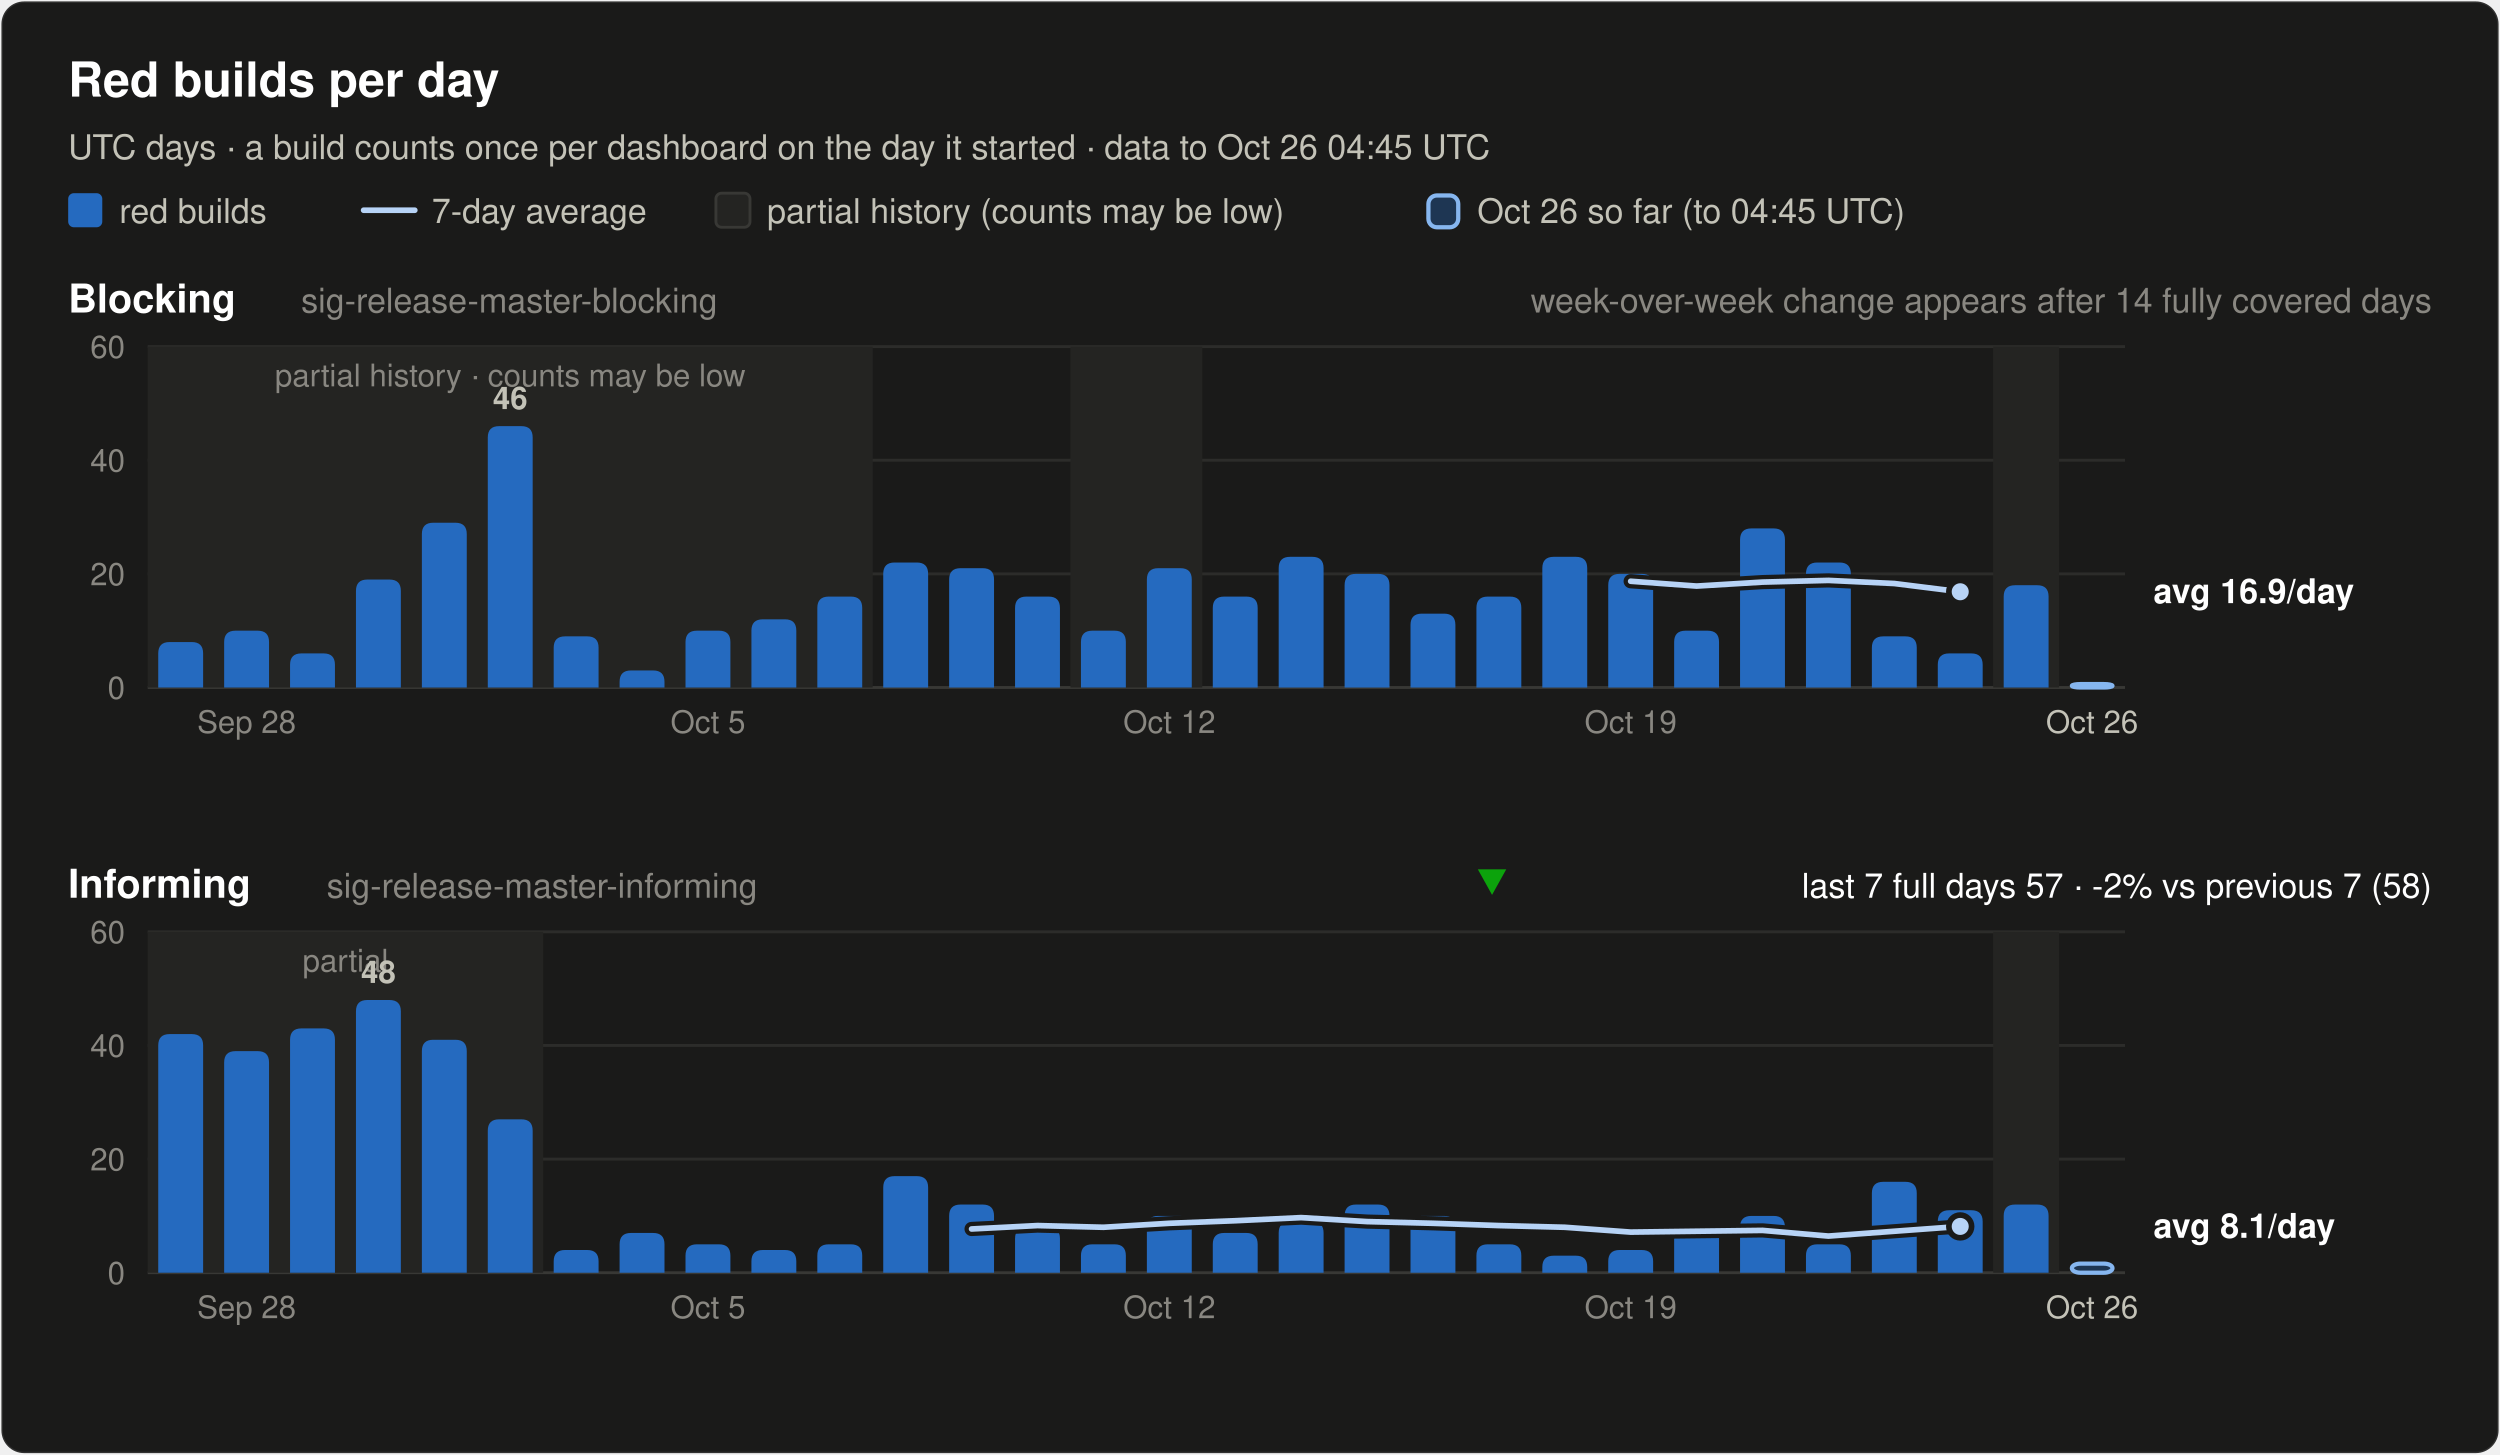
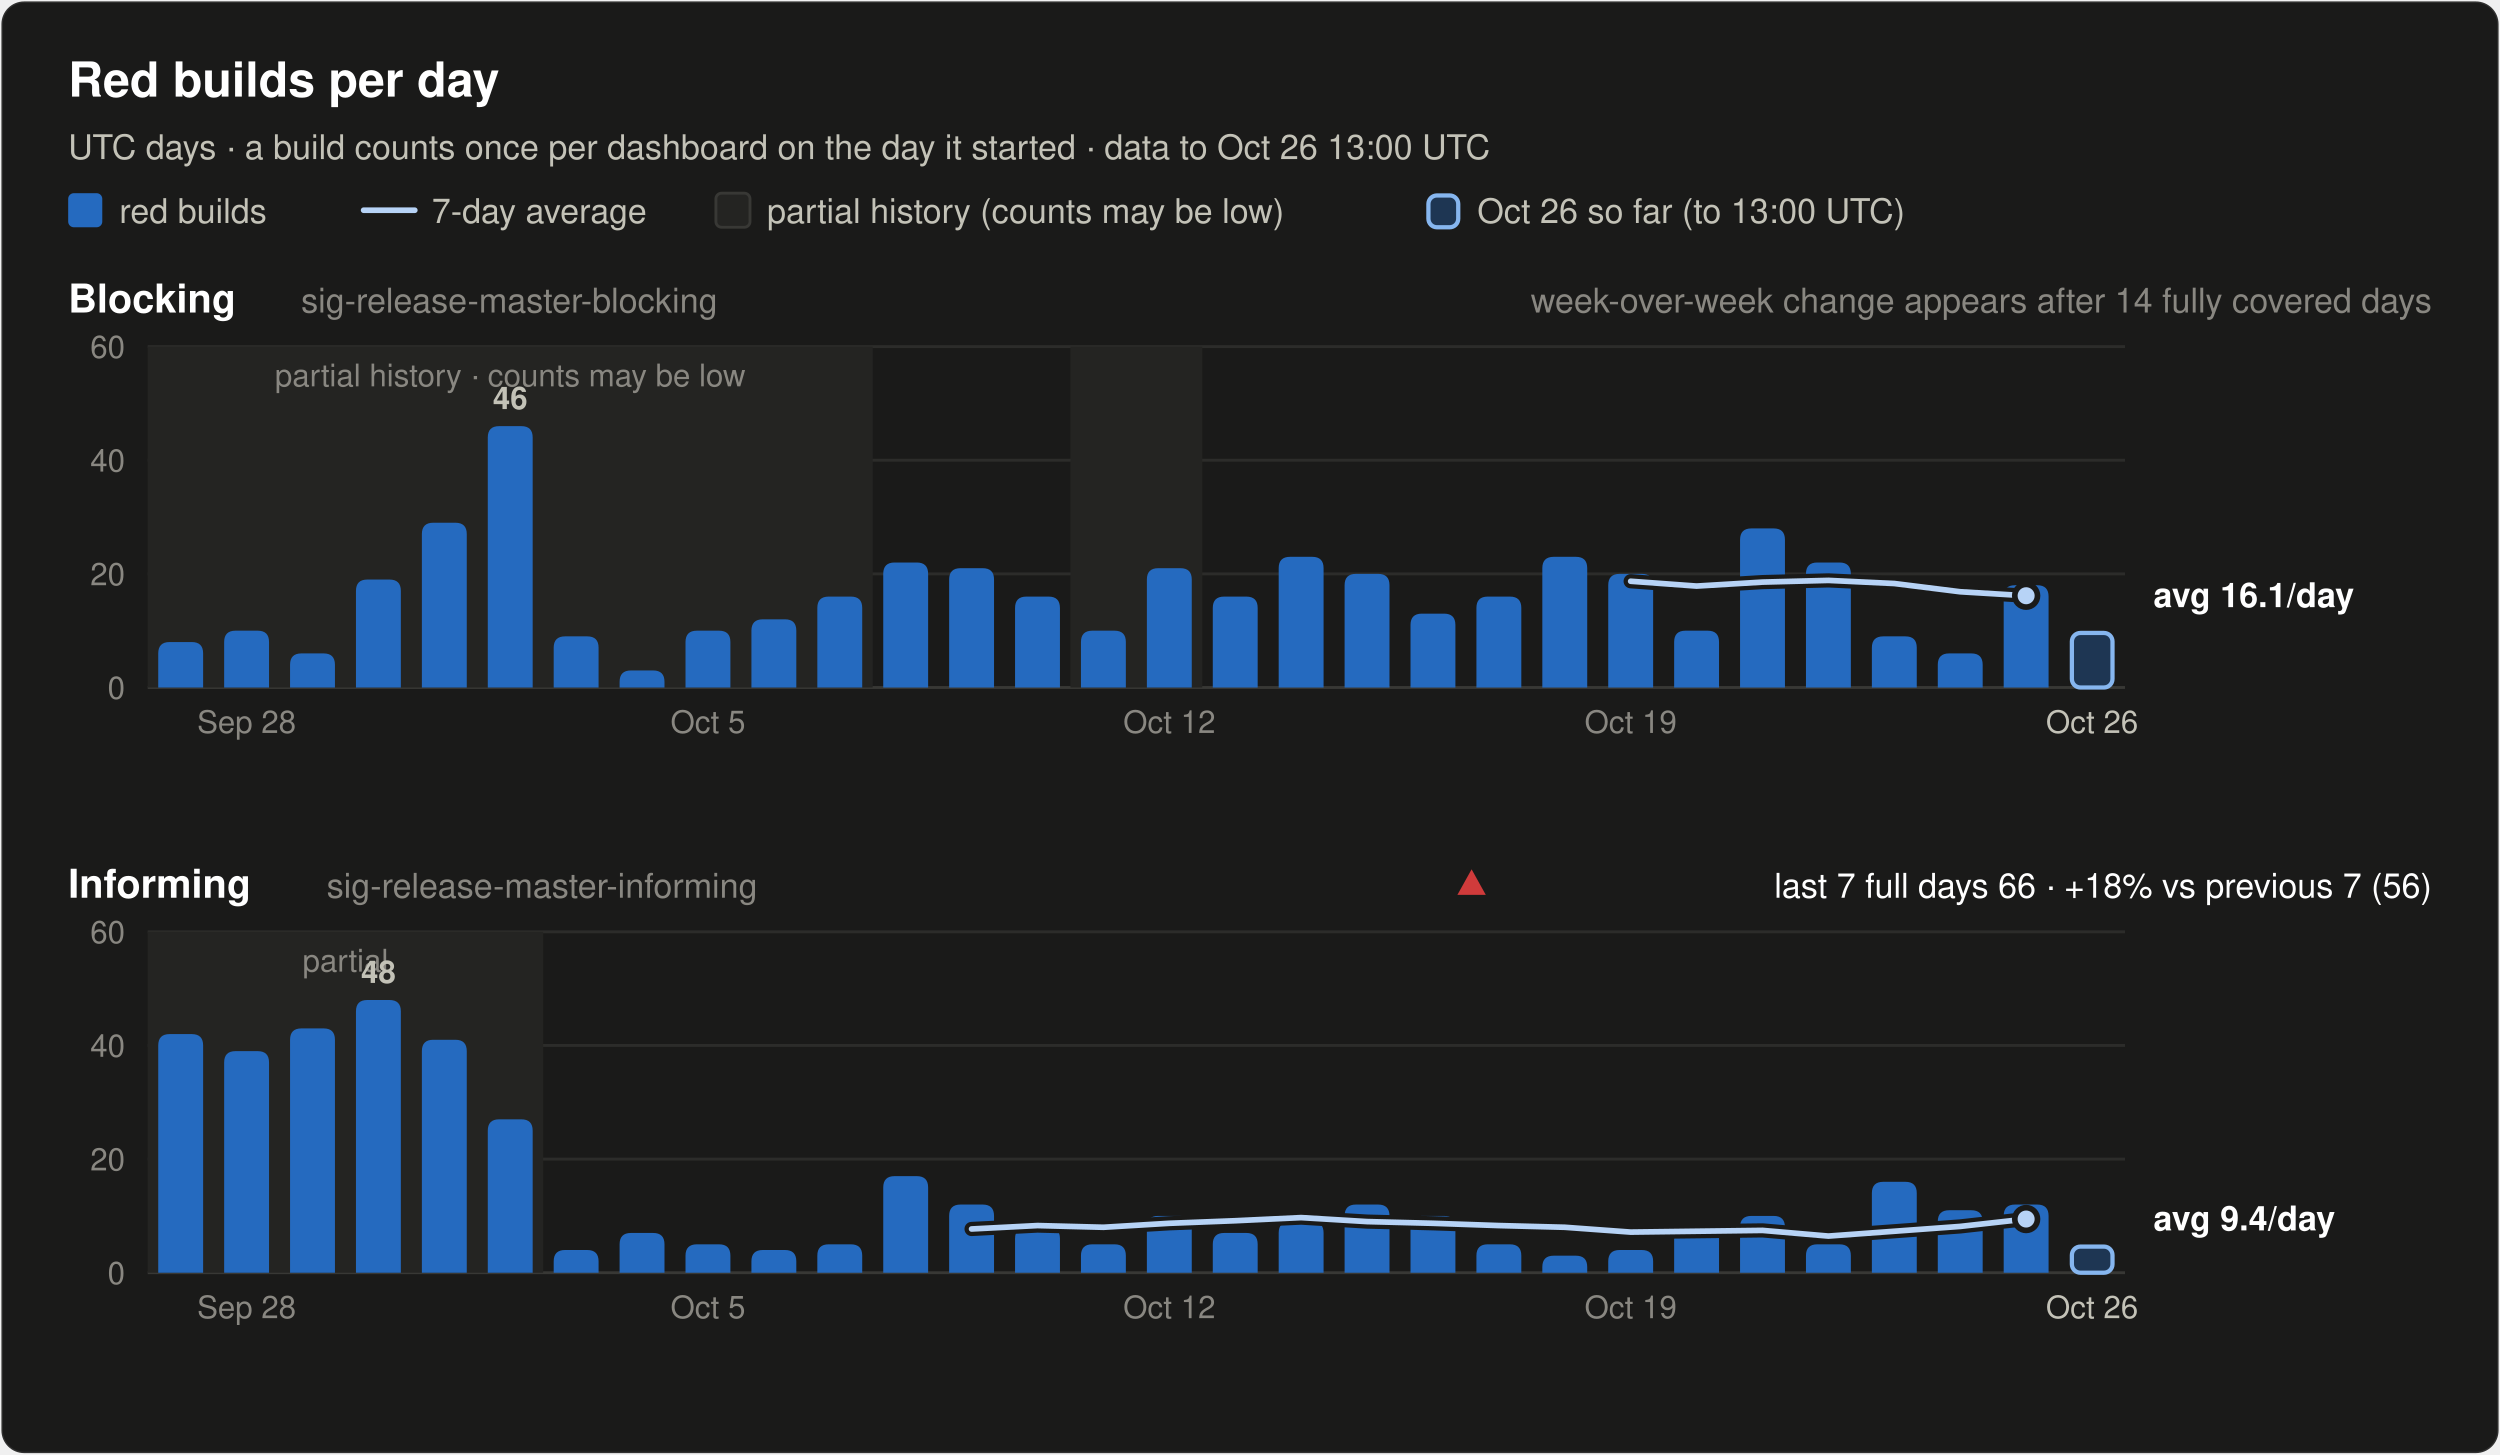
<svg xmlns="http://www.w3.org/2000/svg" width="880" height="512" viewBox="0 0 880 512" font-family="system-ui, -apple-system, 'Segoe UI', Helvetica, Arial, sans-serif" role="img">
  <rect x="0.5" y="0.5" width="879" height="511" rx="8" fill="#1a1a19" stroke="rgba(255,255,255,0.10)" />
  <text x="24.0" y="34.0" font-size="17" font-weight="600" fill="#ffffff" text-anchor="start">Red builds per day</text>
-   <text x="24.0" y="56.0" font-size="12" font-weight="400" fill="#c3c2b7" text-anchor="start">UTC days · a build counts once per dashboard on the day it started · data to Oct 26 04:45 UTC</text>
+   <text x="24.0" y="56.0" font-size="12" font-weight="400" fill="#c3c2b7" text-anchor="start">UTC days · a build counts once per dashboard on the day it started · data to Oct 26 13:00 UTC</text>
  <rect x="24" y="68" width="12" height="12" rx="2" fill="#256abf" />
  <text x="42.0" y="78.5" font-size="12" font-weight="400" fill="#c3c2b7" text-anchor="start">red builds</text>
  <line x1="128" y1="74" x2="146" y2="74" stroke="#b7d3f6" stroke-width="2" stroke-linecap="round" />
  <text x="152.0" y="78.5" font-size="12" font-weight="400" fill="#c3c2b7" text-anchor="start">7-day average</text>
  <rect x="252" y="68" width="12" height="12" rx="2" fill="#242422" stroke="#383835" />
  <text x="270.0" y="78.5" font-size="12" font-weight="400" fill="#c3c2b7" text-anchor="start">partial history (counts may be low)</text>
  <rect x="502.8" y="68.8" width="10.5" height="11.2" rx="3" fill="#256abf" fill-opacity="0.35" stroke="#86b6ef" stroke-width="1.5" />
-   <text x="520.0" y="78.5" font-size="12" font-weight="400" fill="#c3c2b7" text-anchor="start">Oct 26 so far (to 04:45 UTC)</text>
+   <text x="520.0" y="78.5" font-size="12" font-weight="400" fill="#c3c2b7" text-anchor="start">Oct 26 so far (to 13:00 UTC)</text>
  <text x="24.0" y="110.0" font-size="14" font-weight="600" fill="#ffffff" text-anchor="start">Blocking</text>
  <text x="106.0" y="110.0" font-size="12" font-weight="400" fill="#898781" text-anchor="start">sig-release-master-blocking</text>
  <text x="856.0" y="110.0" font-size="12" font-weight="400" fill="#898781" text-anchor="end">week-over-week change appears after 14 fully covered days</text>
  <line x1="52" y1="242.0" x2="748" y2="242.0" stroke="#383835" stroke-width="1" />
  <text x="44.0" y="246.0" font-size="11" font-weight="400" fill="#898781" text-anchor="end" font-variant-numeric="tabular-nums">0</text>
  <line x1="52" y1="202.0" x2="748" y2="202.0" stroke="#2c2c2a" stroke-width="1" />
  <text x="44.0" y="206.0" font-size="11" font-weight="400" fill="#898781" text-anchor="end" font-variant-numeric="tabular-nums">20</text>
  <line x1="52" y1="162.0" x2="748" y2="162.0" stroke="#2c2c2a" stroke-width="1" />
  <text x="44.0" y="166.0" font-size="11" font-weight="400" fill="#898781" text-anchor="end" font-variant-numeric="tabular-nums">40</text>
  <line x1="52" y1="122.0" x2="748" y2="122.0" stroke="#2c2c2a" stroke-width="1" />
  <text x="44.0" y="126.0" font-size="11" font-weight="400" fill="#898781" text-anchor="end" font-variant-numeric="tabular-nums">60</text>
  <rect x="52.0" y="122.0" width="255.2" height="120.0" fill="#242422" />
  <text x="179.6" y="136.0" font-size="11" font-weight="400" fill="#898781" text-anchor="middle">partial history · counts may be low</text>
  <rect x="376.8" y="122.0" width="46.4" height="120.0" fill="#242422" />
-   <rect x="701.6" y="122.0" width="23.2" height="120.0" fill="#242422" />
  <path d="M55.7,242.0 V230.0 Q55.7,226.0 59.7,226.0 H67.5 Q71.5,226.0 71.5,230.0 V242.0 Z" fill="#256abf" />
  <path d="M78.9,242.0 V226.0 Q78.9,222.0 82.9,222.0 H90.7 Q94.7,222.0 94.7,226.0 V242.0 Z" fill="#256abf" />
  <path d="M102.1,242.0 V234.0 Q102.1,230.0 106.1,230.0 H113.9 Q117.9,230.0 117.9,234.0 V242.0 Z" fill="#256abf" />
  <path d="M125.3,242.0 V208.0 Q125.3,204.0 129.3,204.0 H137.1 Q141.1,204.0 141.1,208.0 V242.0 Z" fill="#256abf" />
  <path d="M148.5,242.0 V188.0 Q148.5,184.0 152.5,184.0 H160.3 Q164.3,184.0 164.3,188.0 V242.0 Z" fill="#256abf" />
  <path d="M171.7,242.0 V154.0 Q171.7,150.0 175.7,150.0 H183.5 Q187.5,150.0 187.5,154.0 V242.0 Z" fill="#256abf" />
  <text x="179.6" y="144.0" font-size="11" font-weight="600" fill="#c3c2b7" text-anchor="middle">46</text>
  <path d="M194.9,242.0 V228.0 Q194.9,224.0 198.9,224.0 H206.7 Q210.7,224.0 210.7,228.0 V242.0 Z" fill="#256abf" />
  <path d="M218.1,242.0 V240.0 Q218.1,236.0 222.1,236.0 H229.9 Q233.9,236.0 233.9,240.0 V242.0 Z" fill="#256abf" />
  <path d="M241.3,242.0 V226.0 Q241.3,222.0 245.3,222.0 H253.1 Q257.1,222.0 257.1,226.0 V242.0 Z" fill="#256abf" />
  <path d="M264.5,242.0 V222.0 Q264.5,218.0 268.5,218.0 H276.3 Q280.3,218.0 280.3,222.0 V242.0 Z" fill="#256abf" />
  <path d="M287.7,242.0 V214.0 Q287.7,210.0 291.7,210.0 H299.5 Q303.5,210.0 303.5,214.0 V242.0 Z" fill="#256abf" />
  <path d="M310.9,242.0 V202.0 Q310.9,198.0 314.9,198.0 H322.7 Q326.7,198.0 326.7,202.0 V242.0 Z" fill="#256abf" />
  <path d="M334.1,242.0 V204.0 Q334.1,200.0 338.1,200.0 H345.9 Q349.9,200.0 349.9,204.0 V242.0 Z" fill="#256abf" />
  <path d="M357.3,242.0 V214.0 Q357.3,210.0 361.3,210.0 H369.1 Q373.1,210.0 373.1,214.0 V242.0 Z" fill="#256abf" />
  <path d="M380.5,242.0 V226.0 Q380.5,222.0 384.5,222.0 H392.3 Q396.3,222.0 396.3,226.0 V242.0 Z" fill="#256abf" />
  <path d="M403.7,242.0 V204.0 Q403.7,200.0 407.7,200.0 H415.5 Q419.5,200.0 419.5,204.0 V242.0 Z" fill="#256abf" />
  <path d="M426.9,242.0 V214.0 Q426.9,210.0 430.9,210.0 H438.7 Q442.7,210.0 442.7,214.0 V242.0 Z" fill="#256abf" />
  <path d="M450.1,242.0 V200.0 Q450.1,196.0 454.1,196.0 H461.9 Q465.9,196.0 465.9,200.0 V242.0 Z" fill="#256abf" />
  <path d="M473.3,242.0 V206.0 Q473.3,202.0 477.3,202.0 H485.1 Q489.1,202.0 489.1,206.0 V242.0 Z" fill="#256abf" />
  <path d="M496.5,242.0 V220.0 Q496.5,216.0 500.5,216.0 H508.3 Q512.3,216.0 512.3,220.0 V242.0 Z" fill="#256abf" />
  <path d="M519.7,242.0 V214.0 Q519.7,210.0 523.7,210.0 H531.5 Q535.5,210.0 535.5,214.0 V242.0 Z" fill="#256abf" />
  <path d="M542.9,242.0 V200.0 Q542.9,196.0 546.9,196.0 H554.7 Q558.7,196.0 558.7,200.0 V242.0 Z" fill="#256abf" />
  <path d="M566.1,242.0 V206.0 Q566.1,202.0 570.1,202.0 H577.9 Q581.9,202.0 581.9,206.0 V242.0 Z" fill="#256abf" />
  <path d="M589.3,242.0 V226.0 Q589.3,222.0 593.3,222.0 H601.1 Q605.1,222.0 605.1,226.0 V242.0 Z" fill="#256abf" />
  <path d="M612.5,242.0 V190.0 Q612.5,186.0 616.5,186.0 H624.3 Q628.3,186.0 628.3,190.0 V242.0 Z" fill="#256abf" />
  <path d="M635.7,242.0 V202.0 Q635.7,198.0 639.7,198.0 H647.5 Q651.5,198.0 651.5,202.0 V242.0 Z" fill="#256abf" />
  <path d="M658.9,242.0 V228.0 Q658.9,224.0 662.9,224.0 H670.7 Q674.7,224.0 674.7,228.0 V242.0 Z" fill="#256abf" />
  <path d="M682.1,242.0 V234.0 Q682.1,230.0 686.1,230.0 H693.9 Q697.9,230.0 697.9,234.0 V242.0 Z" fill="#256abf" />
  <path d="M705.3,242.0 V210.0 Q705.3,206.0 709.3,206.0 H717.1 Q721.1,206.0 721.1,210.0 V242.0 Z" fill="#256abf" />
-   <rect x="729.3" y="240.8" width="14.3" height="1.2" rx="3" fill="#256abf" fill-opacity="0.35" stroke="#86b6ef" stroke-width="1.5" />
-   <polyline points="574.0,204.6 597.2,206.3 620.4,204.9 643.6,204.3 666.8,205.4 690.0,208.3" fill="none" stroke="#1a1a19" stroke-width="5" stroke-linejoin="round" stroke-linecap="round" />
-   <polyline points="574.0,204.6 597.2,206.3 620.4,204.9 643.6,204.3 666.8,205.4 690.0,208.3" fill="none" stroke="#b7d3f6" stroke-width="2" stroke-linejoin="round" stroke-linecap="round" />
-   <circle cx="690.0" cy="208.3" r="4" fill="#b7d3f6" stroke="#1a1a19" stroke-width="2" />
-   <text x="758.0" y="212.3" font-size="12" font-weight="600" fill="#ffffff" text-anchor="start">avg 16.9/day</text>
+   <rect x="729.3" y="222.8" width="14.3" height="19.2" rx="3" fill="#256abf" fill-opacity="0.35" stroke="#86b6ef" stroke-width="1.5" />
+   <polyline points="574.0,204.6 597.2,206.3 620.4,204.9 643.6,204.3 666.8,205.4 690.0,208.3 713.2,209.7" fill="none" stroke="#1a1a19" stroke-width="5" stroke-linejoin="round" stroke-linecap="round" />
+   <polyline points="574.0,204.6 597.2,206.3 620.4,204.9 643.6,204.3 666.8,205.4 690.0,208.3 713.2,209.7" fill="none" stroke="#b7d3f6" stroke-width="2" stroke-linejoin="round" stroke-linecap="round" />
+   <circle cx="713.2" cy="209.7" r="4" fill="#b7d3f6" stroke="#1a1a19" stroke-width="2" />
+   <text x="758.0" y="213.7" font-size="12" font-weight="600" fill="#ffffff" text-anchor="start">avg 16.1/day</text>
  <text x="86.8" y="258.0" font-size="11" font-weight="400" fill="#898781" text-anchor="middle">Sep 28</text>
  <text x="249.2" y="258.0" font-size="11" font-weight="400" fill="#898781" text-anchor="middle">Oct 5</text>
  <text x="411.6" y="258.0" font-size="11" font-weight="400" fill="#898781" text-anchor="middle">Oct 12</text>
  <text x="574.0" y="258.0" font-size="11" font-weight="400" fill="#898781" text-anchor="middle">Oct 19</text>
  <text x="736.4" y="258.0" font-size="11" font-weight="400" fill="#c3c2b7" text-anchor="middle">Oct 26</text>
  <text x="24.0" y="316.0" font-size="14" font-weight="600" fill="#ffffff" text-anchor="start">Informing</text>
  <text x="115.0" y="316.0" font-size="12" font-weight="400" fill="#898781" text-anchor="start">sig-release-master-informing</text>
-   <text x="856.0" y="316.0" font-size="12" font-weight="400" fill="#ffffff" text-anchor="end">last 7 full days 57 · -2% vs previous 7 (58)</text>
-   <polygon points="525.2,315 530.2,306 520.2,306" fill="#0ca30c" />
+   <text x="856.0" y="316.0" font-size="12" font-weight="400" fill="#ffffff" text-anchor="end">last 7 full days 66 · +18% vs previous 7 (56)</text>
+   <polygon points="518.0,306 523.0,315 513.0,315" fill="#d03b3b" />
  <line x1="52" y1="448.0" x2="748" y2="448.0" stroke="#383835" stroke-width="1" />
  <text x="44.0" y="452.0" font-size="11" font-weight="400" fill="#898781" text-anchor="end" font-variant-numeric="tabular-nums">0</text>
  <line x1="52" y1="408.0" x2="748" y2="408.0" stroke="#2c2c2a" stroke-width="1" />
  <text x="44.0" y="412.0" font-size="11" font-weight="400" fill="#898781" text-anchor="end" font-variant-numeric="tabular-nums">20</text>
  <line x1="52" y1="368.0" x2="748" y2="368.0" stroke="#2c2c2a" stroke-width="1" />
  <text x="44.0" y="372.0" font-size="11" font-weight="400" fill="#898781" text-anchor="end" font-variant-numeric="tabular-nums">40</text>
  <line x1="52" y1="328.0" x2="748" y2="328.0" stroke="#2c2c2a" stroke-width="1" />
  <text x="44.0" y="332.0" font-size="11" font-weight="400" fill="#898781" text-anchor="end" font-variant-numeric="tabular-nums">60</text>
  <rect x="52.0" y="328.0" width="139.2" height="120.0" fill="#242422" />
  <text x="121.6" y="342.0" font-size="11" font-weight="400" fill="#898781" text-anchor="middle">partial</text>
-   <rect x="701.6" y="328.0" width="23.2" height="120.0" fill="#242422" />
  <path d="M55.7,448.0 V368.0 Q55.7,364.0 59.7,364.0 H67.5 Q71.5,364.0 71.5,368.0 V448.0 Z" fill="#256abf" />
  <path d="M78.9,448.0 V374.0 Q78.9,370.0 82.9,370.0 H90.7 Q94.7,370.0 94.7,374.0 V448.0 Z" fill="#256abf" />
  <path d="M102.1,448.0 V366.0 Q102.1,362.0 106.1,362.0 H113.9 Q117.9,362.0 117.9,366.0 V448.0 Z" fill="#256abf" />
  <path d="M125.3,448.0 V356.0 Q125.3,352.0 129.3,352.0 H137.1 Q141.1,352.0 141.1,356.0 V448.0 Z" fill="#256abf" />
  <text x="133.2" y="346.0" font-size="11" font-weight="600" fill="#c3c2b7" text-anchor="middle">48</text>
  <path d="M148.5,448.0 V370.0 Q148.5,366.0 152.5,366.0 H160.3 Q164.3,366.0 164.3,370.0 V448.0 Z" fill="#256abf" />
  <path d="M171.7,448.0 V398.0 Q171.7,394.0 175.7,394.0 H183.5 Q187.5,394.0 187.5,398.0 V448.0 Z" fill="#256abf" />
  <path d="M194.9,448.0 V444.0 Q194.9,440.0 198.9,440.0 H206.7 Q210.7,440.0 210.7,444.0 V448.0 Z" fill="#256abf" />
  <path d="M218.1,448.0 V438.0 Q218.1,434.0 222.1,434.0 H229.9 Q233.9,434.0 233.9,438.0 V448.0 Z" fill="#256abf" />
  <path d="M241.3,448.0 V442.0 Q241.3,438.0 245.3,438.0 H253.1 Q257.1,438.0 257.1,442.0 V448.0 Z" fill="#256abf" />
  <path d="M264.5,448.0 V444.0 Q264.5,440.0 268.5,440.0 H276.3 Q280.3,440.0 280.3,444.0 V448.0 Z" fill="#256abf" />
  <path d="M287.7,448.0 V442.0 Q287.7,438.0 291.7,438.0 H299.5 Q303.5,438.0 303.5,442.0 V448.0 Z" fill="#256abf" />
  <path d="M310.9,448.0 V418.0 Q310.9,414.0 314.9,414.0 H322.7 Q326.7,414.0 326.7,418.0 V448.0 Z" fill="#256abf" />
  <path d="M334.1,448.0 V428.0 Q334.1,424.0 338.1,424.0 H345.9 Q349.9,424.0 349.9,428.0 V448.0 Z" fill="#256abf" />
  <path d="M357.3,448.0 V436.0 Q357.3,432.0 361.3,432.0 H369.1 Q373.1,432.0 373.1,436.0 V448.0 Z" fill="#256abf" />
  <path d="M380.5,448.0 V442.0 Q380.5,438.0 384.5,438.0 H392.3 Q396.3,438.0 396.3,442.0 V448.0 Z" fill="#256abf" />
  <path d="M403.7,448.0 V432.0 Q403.7,428.0 407.7,428.0 H415.5 Q419.5,428.0 419.5,432.0 V448.0 Z" fill="#256abf" />
  <path d="M426.9,448.0 V438.0 Q426.9,434.0 430.9,434.0 H438.7 Q442.7,434.0 442.7,438.0 V448.0 Z" fill="#256abf" />
  <path d="M450.1,448.0 V434.0 Q450.1,430.0 454.1,430.0 H461.9 Q465.9,430.0 465.9,434.0 V448.0 Z" fill="#256abf" />
  <path d="M473.3,448.0 V428.0 Q473.3,424.0 477.3,424.0 H485.1 Q489.1,424.0 489.1,428.0 V448.0 Z" fill="#256abf" />
  <path d="M496.5,448.0 V432.0 Q496.5,428.0 500.5,428.0 H508.3 Q512.3,428.0 512.3,432.0 V448.0 Z" fill="#256abf" />
  <path d="M519.7,448.0 V442.0 Q519.7,438.0 523.7,438.0 H531.5 Q535.5,438.0 535.5,442.0 V448.0 Z" fill="#256abf" />
  <path d="M542.9,448.0 V446.0 Q542.9,442.0 546.9,442.0 H554.7 Q558.7,442.0 558.7,446.0 V448.0 Z" fill="#256abf" />
  <path d="M566.1,448.0 V444.0 Q566.1,440.0 570.1,440.0 H577.9 Q581.9,440.0 581.9,444.0 V448.0 Z" fill="#256abf" />
  <path d="M589.3,448.0 V436.0 Q589.3,432.0 593.3,432.0 H601.1 Q605.1,432.0 605.1,436.0 V448.0 Z" fill="#256abf" />
  <path d="M612.5,448.0 V432.0 Q612.5,428.0 616.5,428.0 H624.3 Q628.3,428.0 628.3,432.0 V448.0 Z" fill="#256abf" />
  <path d="M635.7,448.0 V442.0 Q635.7,438.0 639.7,438.0 H647.5 Q651.5,438.0 651.5,442.0 V448.0 Z" fill="#256abf" />
  <path d="M658.9,448.0 V420.0 Q658.9,416.0 662.9,416.0 H670.7 Q674.7,416.0 674.7,420.0 V448.0 Z" fill="#256abf" />
  <path d="M682.1,448.0 V430.0 Q682.1,426.0 686.1,426.0 H693.9 Q697.9,426.0 697.9,430.0 V448.0 Z" fill="#256abf" />
  <path d="M705.3,448.0 V428.0 Q705.3,424.0 709.3,424.0 H717.1 Q721.1,424.0 721.1,428.0 V448.0 Z" fill="#256abf" />
-   <rect x="729.3" y="444.8" width="14.3" height="3.2" rx="3" fill="#256abf" fill-opacity="0.35" stroke="#86b6ef" stroke-width="1.5" />
-   <polyline points="342.0,432.6 365.2,431.4 388.4,432.0 411.6,430.6 434.8,429.7 458.0,428.6 481.2,430.0 504.4,430.6 527.6,431.4 550.8,432.0 574.0,433.7 597.2,433.4 620.4,433.1 643.6,435.1 666.8,433.4 690.0,431.7" fill="none" stroke="#1a1a19" stroke-width="5" stroke-linejoin="round" stroke-linecap="round" />
-   <polyline points="342.0,432.6 365.2,431.4 388.4,432.0 411.6,430.6 434.8,429.7 458.0,428.6 481.2,430.0 504.4,430.6 527.6,431.4 550.8,432.0 574.0,433.7 597.2,433.4 620.4,433.1 643.6,435.1 666.8,433.4 690.0,431.7" fill="none" stroke="#b7d3f6" stroke-width="2" stroke-linejoin="round" stroke-linecap="round" />
-   <circle cx="690.0" cy="431.7" r="4" fill="#b7d3f6" stroke="#1a1a19" stroke-width="2" />
-   <text x="758.0" y="435.7" font-size="12" font-weight="600" fill="#ffffff" text-anchor="start">avg 8.1/day</text>
+   <rect x="729.3" y="438.8" width="14.3" height="9.2" rx="3" fill="#256abf" fill-opacity="0.35" stroke="#86b6ef" stroke-width="1.5" />
+   <polyline points="342.0,432.6 365.2,431.4 388.4,432.0 411.6,430.6 434.8,429.7 458.0,428.6 481.2,430.0 504.4,430.6 527.6,431.4 550.8,432.0 574.0,433.7 597.2,433.4 620.4,433.1 643.6,435.1 666.8,433.4 690.0,431.7 713.2,429.1" fill="none" stroke="#1a1a19" stroke-width="5" stroke-linejoin="round" stroke-linecap="round" />
+   <polyline points="342.0,432.6 365.2,431.4 388.4,432.0 411.6,430.6 434.8,429.7 458.0,428.6 481.2,430.0 504.4,430.6 527.6,431.4 550.8,432.0 574.0,433.7 597.2,433.4 620.4,433.1 643.6,435.1 666.8,433.4 690.0,431.7 713.2,429.1" fill="none" stroke="#b7d3f6" stroke-width="2" stroke-linejoin="round" stroke-linecap="round" />
+   <circle cx="713.2" cy="429.1" r="4" fill="#b7d3f6" stroke="#1a1a19" stroke-width="2" />
+   <text x="758.0" y="433.1" font-size="12" font-weight="600" fill="#ffffff" text-anchor="start">avg 9.4/day</text>
  <text x="86.8" y="464.0" font-size="11" font-weight="400" fill="#898781" text-anchor="middle">Sep 28</text>
  <text x="249.2" y="464.0" font-size="11" font-weight="400" fill="#898781" text-anchor="middle">Oct 5</text>
  <text x="411.6" y="464.0" font-size="11" font-weight="400" fill="#898781" text-anchor="middle">Oct 12</text>
  <text x="574.0" y="464.0" font-size="11" font-weight="400" fill="#898781" text-anchor="middle">Oct 19</text>
  <text x="736.4" y="464.0" font-size="11" font-weight="400" fill="#c3c2b7" text-anchor="middle">Oct 26</text>
</svg>
